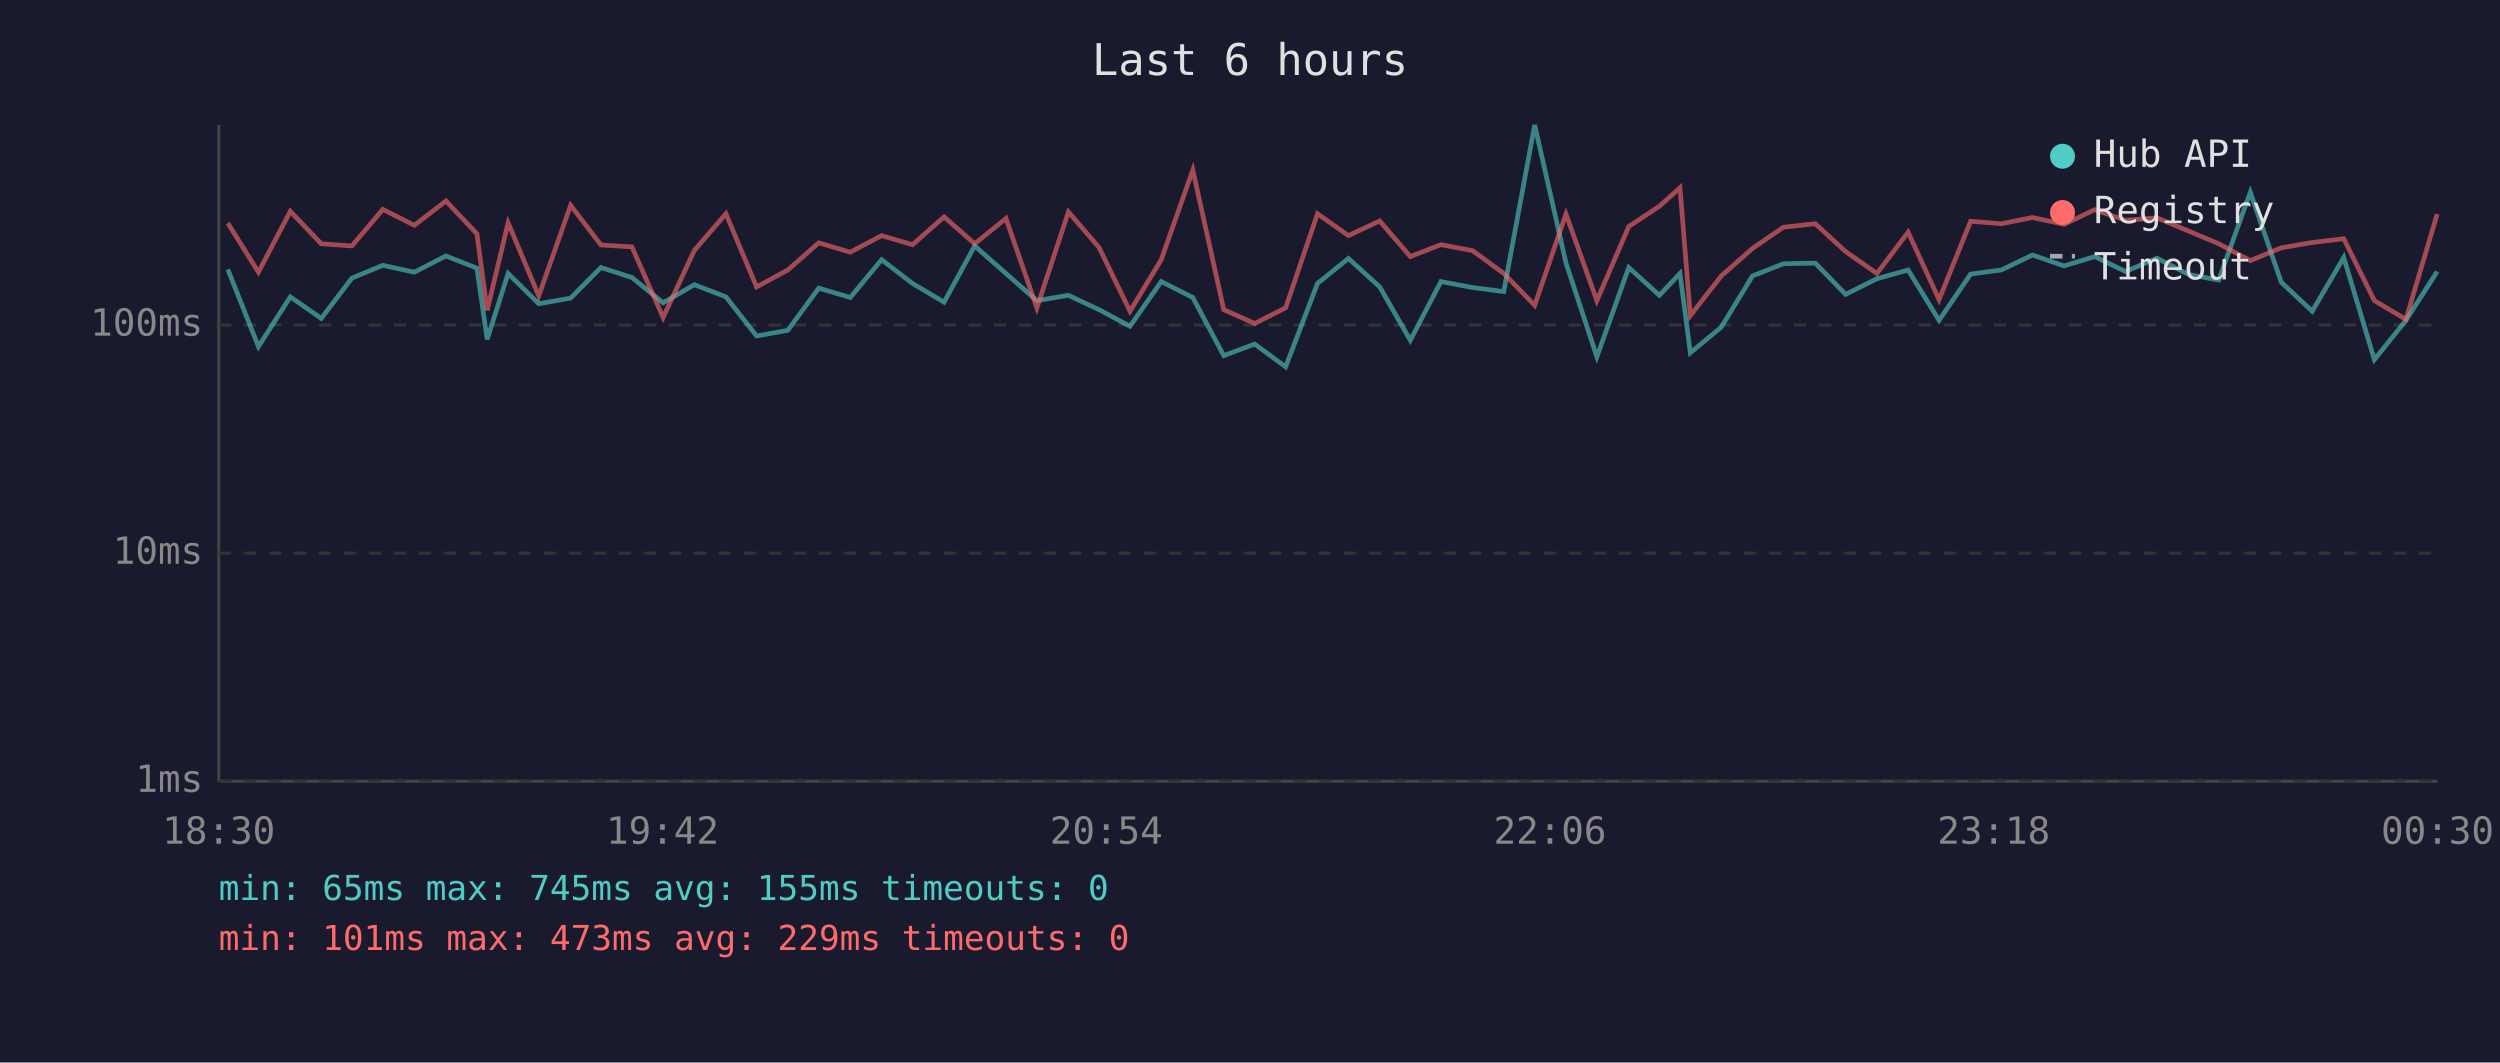
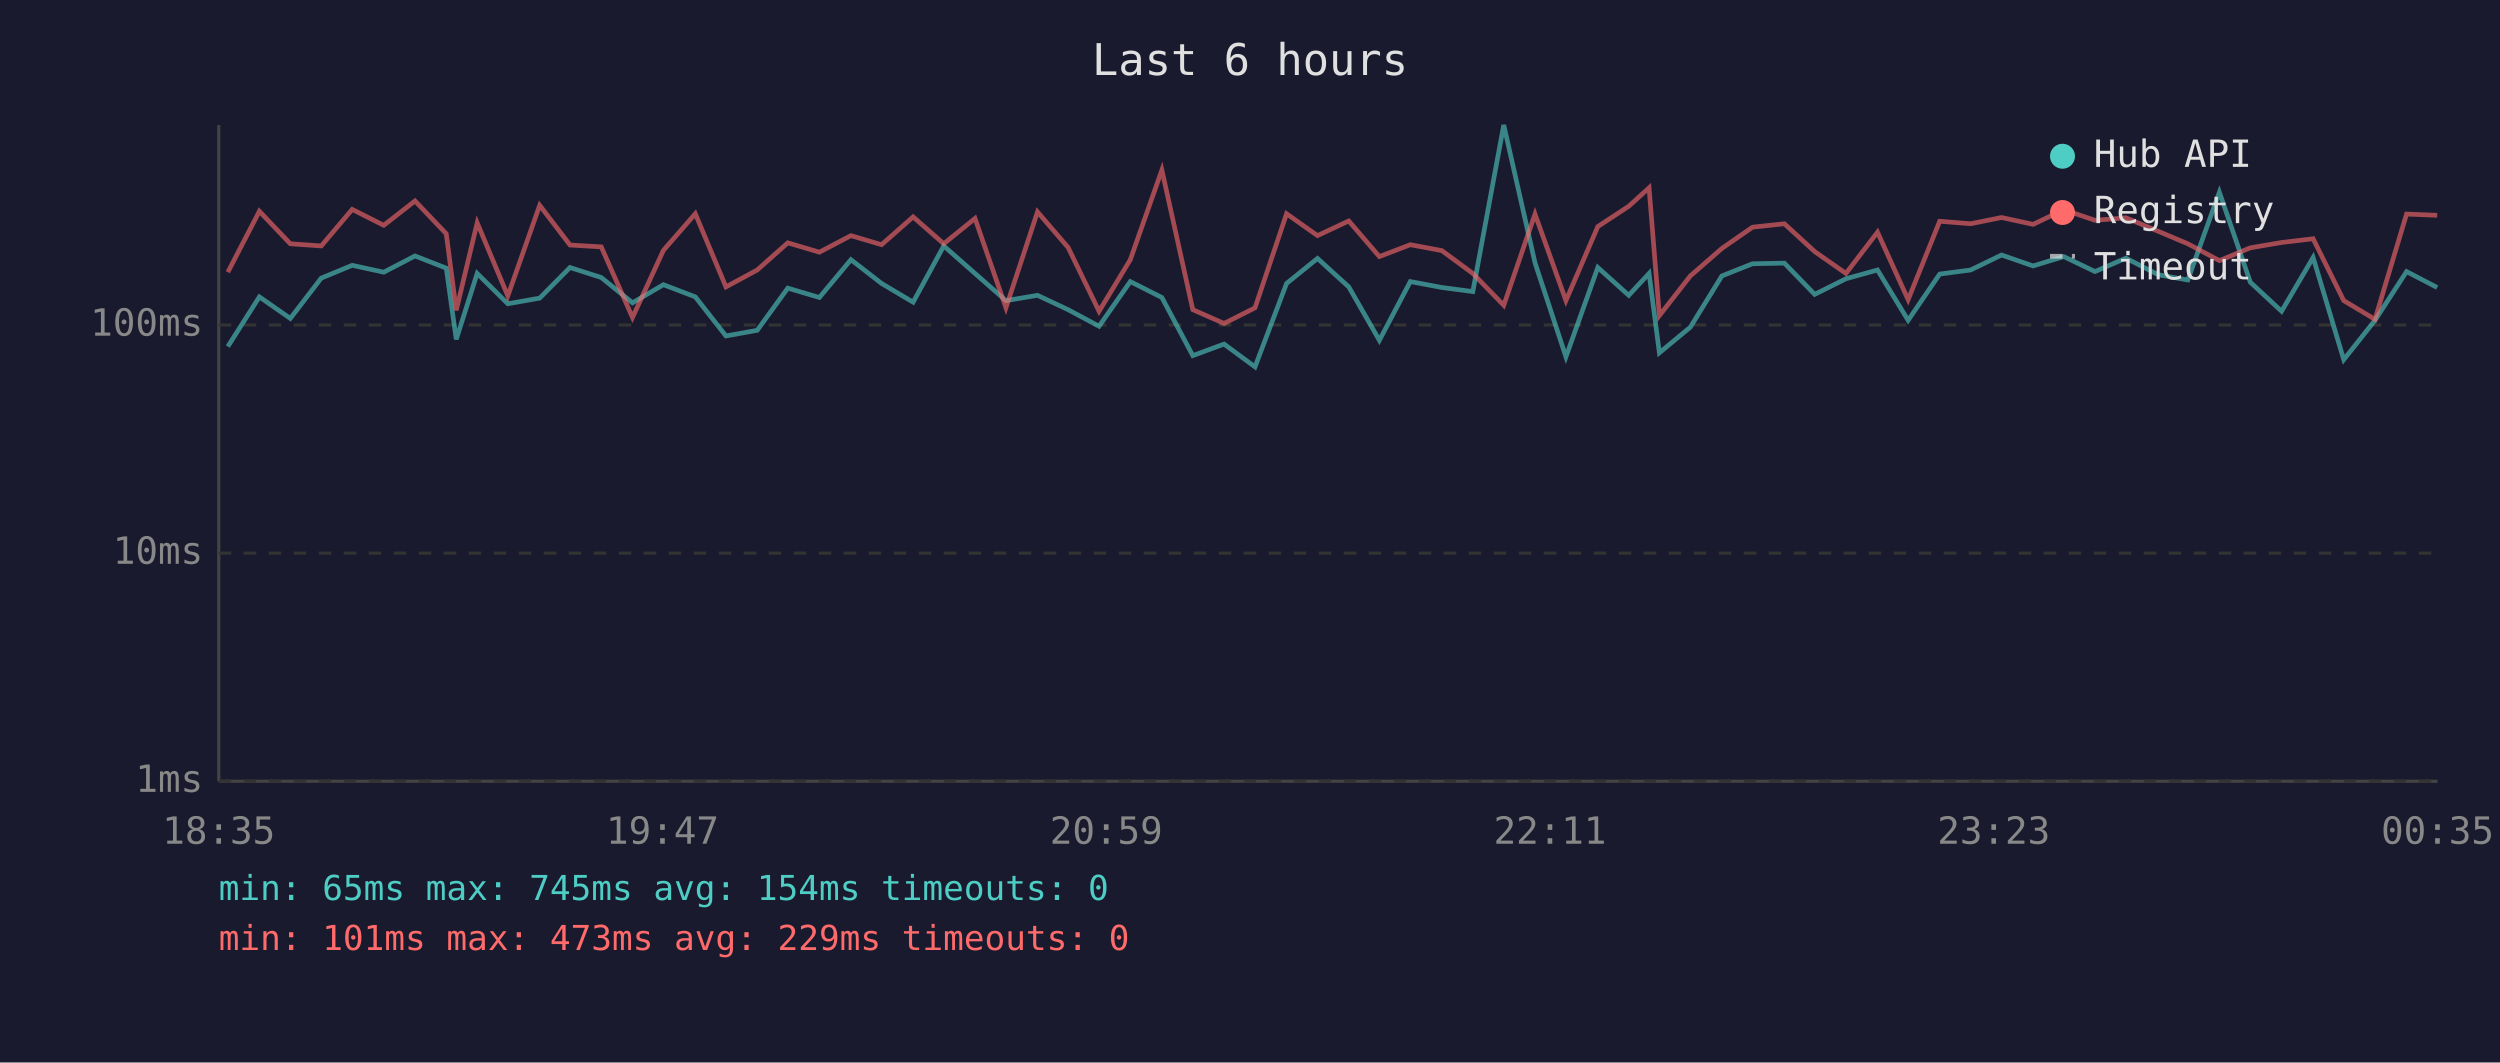
<svg xmlns="http://www.w3.org/2000/svg" viewBox="0 0 800 340" font-family="monospace" font-size="12">
  <rect width="800" height="340" fill="#1a1a2e" />
  <text x="400" y="24" fill="#e0e0e0" font-size="14" text-anchor="middle">Last 6 hours</text>
  <line x1="70" y1="40" x2="70" y2="250" stroke="#444" stroke-width="1" />
  <line x1="70" y1="250" x2="780" y2="250" stroke="#444" stroke-width="1" />
  <line x1="70" y1="250" x2="780" y2="250" stroke="#333" stroke-width="1" stroke-dasharray="4" />
  <text x="65" y="250" fill="#888" text-anchor="end" dominant-baseline="middle">1ms</text>
  <line x1="70" y1="177" x2="780" y2="177" stroke="#333" stroke-width="1" stroke-dasharray="4" />
  <text x="65" y="177" fill="#888" text-anchor="end" dominant-baseline="middle">10ms</text>
  <line x1="70" y1="104" x2="780" y2="104" stroke="#333" stroke-width="1" stroke-dasharray="4" />
  <text x="65" y="104" fill="#888" text-anchor="end" dominant-baseline="middle">100ms</text>
-   <text x="70" y="270" fill="#888" text-anchor="middle">18:30</text>
-   <text x="212" y="270" fill="#888" text-anchor="middle">19:42</text>
-   <text x="354" y="270" fill="#888" text-anchor="middle">20:54</text>
-   <text x="496" y="270" fill="#888" text-anchor="middle">22:06</text>
-   <text x="638" y="270" fill="#888" text-anchor="middle">23:18</text>
-   <text x="780" y="270" fill="#888" text-anchor="middle">00:30</text>
-   <polyline points="72.9,86.2 82.7,110.9 92.9,95.0 102.8,101.9 112.6,89.0 122.5,84.9 132.6,87.1 142.7,81.9 152.6,85.8 155.9,108.6 162.6,87.5 172.4,97.2 182.6,95.4 192.3,85.6 202.2,88.8 212.2,96.9 222.2,91.1 232.3,95.0 242.1,107.5 252.1,105.7 262.0,92.2 272.1,95.2 282.1,83.1 292.0,90.7 302.1,96.7 311.9,78.7 321.9,87.5 331.8,96.2 341.9,94.5 351.7,99.1 361.6,104.4 371.6,90.1 381.7,95.2 391.6,113.8 401.5,110.1 411.4,117.4 421.6,90.7 431.5,82.7 441.5,91.8 451.3,108.9 461.1,90.1 471.2,92.0 481.2,93.3 491.1,40.0 501.1,84.1 511.0,114.2 521.2,85.6 531.0,94.5 537.6,87.5 540.9,112.9 550.8,104.7 560.8,88.3 570.7,84.4 580.9,84.2 590.6,94.2 600.6,89.2 610.6,86.4 620.5,102.5 630.6,87.7 640.4,86.4 650.4,81.6 660.5,85.1 670.3,82.1 680.2,86.9 690.2,82.6 700.5,87.9 710.0,89.6 720.1,61.5 730.0,90.3 739.9,99.6 750.0,82.4 759.8,115.1 769.9,102.5 779.9,86.9" fill="none" stroke="#4ecdc4" stroke-width="1.5" opacity="0.6" />
-   <polyline points="72.9,71.4 82.7,87.1 92.9,67.6 102.8,78.0 112.6,78.7 122.5,67.0 132.6,72.1 142.7,64.3 152.6,74.8 155.9,99.3 162.6,71.3 172.4,94.7 182.6,65.7 192.3,78.4 202.2,79.0 212.2,101.6 222.2,80.1 232.3,68.4 242.1,91.8 252.1,86.4 262.0,77.7 272.1,80.7 282.1,75.4 292.0,78.3 302.1,69.4 311.9,78.0 321.9,69.9 331.8,98.5 341.9,67.8 351.7,79.2 361.6,99.6 371.6,83.1 381.7,54.4 391.6,99.1 401.5,103.5 411.4,98.5 421.6,68.4 431.5,75.4 441.5,70.7 451.3,82.1 461.1,78.3 471.2,80.2 481.2,87.5 491.1,97.7 501.1,68.5 511.0,96.2 521.2,72.5 531.0,66.0 537.6,60.1 540.9,101.0 550.8,88.3 560.8,79.5 570.7,72.7 580.9,71.6 590.6,80.5 600.6,87.5 610.6,74.3 620.5,95.9 630.6,70.8 640.4,71.6 650.4,69.6 660.5,71.8 670.3,67.1 680.2,70.5 690.2,69.7 700.5,74.0 710.0,78.0 720.1,83.4 730.0,79.3 739.9,77.6 750.0,76.4 759.8,96.2 769.9,102.2 779.9,68.5" fill="none" stroke="#ff6b6b" stroke-width="1.5" opacity="0.6" />
+   <text x="70" y="270" fill="#888" text-anchor="middle">18:35</text>
+   <text x="212" y="270" fill="#888" text-anchor="middle">19:47</text>
+   <text x="354" y="270" fill="#888" text-anchor="middle">20:59</text>
+   <text x="496" y="270" fill="#888" text-anchor="middle">22:11</text>
+   <text x="638" y="270" fill="#888" text-anchor="middle">23:23</text>
+   <text x="780" y="270" fill="#888" text-anchor="middle">00:35</text>
+   <polyline points="72.9,110.9 83.0,95.0 92.9,101.9 102.8,89.0 112.7,84.9 122.8,87.1 132.8,81.9 142.8,85.8 146.0,108.6 152.7,87.5 162.5,97.2 172.7,95.4 182.4,85.6 192.4,88.8 202.4,96.9 212.3,91.1 222.5,95.0 232.3,107.5 242.3,105.7 252.1,92.2 262.2,95.2 272.3,83.1 282.1,90.7 292.2,96.7 302.0,78.7 312.0,87.5 321.9,96.2 332.0,94.5 341.8,99.1 351.7,104.4 361.7,90.1 371.8,95.2 381.7,113.8 391.7,110.1 401.6,117.4 411.7,90.7 421.6,82.7 431.6,91.8 441.4,108.9 451.3,90.1 461.4,92.0 471.3,93.3 481.2,40.0 491.2,84.1 501.1,114.2 511.3,85.6 521.2,94.5 527.7,87.5 531.0,112.9 540.9,104.7 551.0,88.3 560.8,84.4 571.0,84.2 580.7,94.2 590.7,89.2 600.8,86.4 610.6,102.5 620.7,87.7 630.6,86.4 640.5,81.6 650.6,85.1 660.4,82.1 670.4,86.9 680.3,82.6 690.6,87.9 700.1,89.6 710.2,61.5 720.1,90.3 730.1,99.6 740.2,82.4 750.0,115.1 760.0,102.5 770.1,86.9 779.9,92.0" fill="none" stroke="#4ecdc4" stroke-width="1.5" opacity="0.6" />
+   <polyline points="72.9,87.1 83.0,67.6 92.9,78.0 102.8,78.7 112.7,67.0 122.8,72.1 132.8,64.3 142.8,74.8 146.0,99.3 152.7,71.3 162.5,94.7 172.7,65.7 182.4,78.4 192.4,79.0 202.4,101.6 212.3,80.1 222.5,68.4 232.3,91.8 242.3,86.4 252.1,77.7 262.2,80.7 272.3,75.4 282.1,78.3 292.2,69.4 302.0,78.0 312.0,69.9 321.9,98.5 332.0,67.8 341.8,79.2 351.7,99.6 361.7,83.1 371.8,54.4 381.7,99.1 391.7,103.5 401.6,98.5 411.7,68.4 421.6,75.4 431.6,70.7 441.4,82.1 451.3,78.3 461.4,80.2 471.3,87.5 481.2,97.7 491.2,68.5 501.1,96.2 511.3,72.5 521.2,66.0 527.7,60.1 531.0,101.0 540.9,88.3 551.0,79.5 560.8,72.7 571.0,71.6 580.7,80.5 590.7,87.5 600.8,74.3 610.6,95.9 620.7,70.8 630.6,71.6 640.5,69.6 650.6,71.8 660.4,67.1 670.4,70.5 680.3,69.7 690.6,74.0 700.1,78.0 710.2,83.4 720.1,79.3 730.1,77.6 740.2,76.4 750.0,96.2 760.0,102.2 770.1,68.5 779.9,68.9" fill="none" stroke="#ff6b6b" stroke-width="1.5" opacity="0.6" />
  <circle cx="660" cy="50" r="4" fill="#4ecdc4" />
  <text x="670" y="50" fill="#e0e0e0" dominant-baseline="middle">Hub API</text>
  <circle cx="660" cy="68" r="4" fill="#ff6b6b" />
  <text x="670" y="68" fill="#e0e0e0" dominant-baseline="middle">Registry</text>
  <line x1="656" y1="82" x2="664" y2="82" stroke="#e0e0e0" stroke-width="1.5" stroke-dasharray="4,3" opacity="0.7" />
  <text x="670" y="86" fill="#e0e0e0" dominant-baseline="middle">Timeout</text>
-   <text x="70" y="288" fill="#4ecdc4" font-size="11">min: 65ms  max: 745ms  avg: 155ms  timeouts: 0</text>
+   <text x="70" y="288" fill="#4ecdc4" font-size="11">min: 65ms  max: 745ms  avg: 154ms  timeouts: 0</text>
  <text x="70" y="304" fill="#ff6b6b" font-size="11">min: 101ms  max: 473ms  avg: 229ms  timeouts: 0</text>
</svg>
